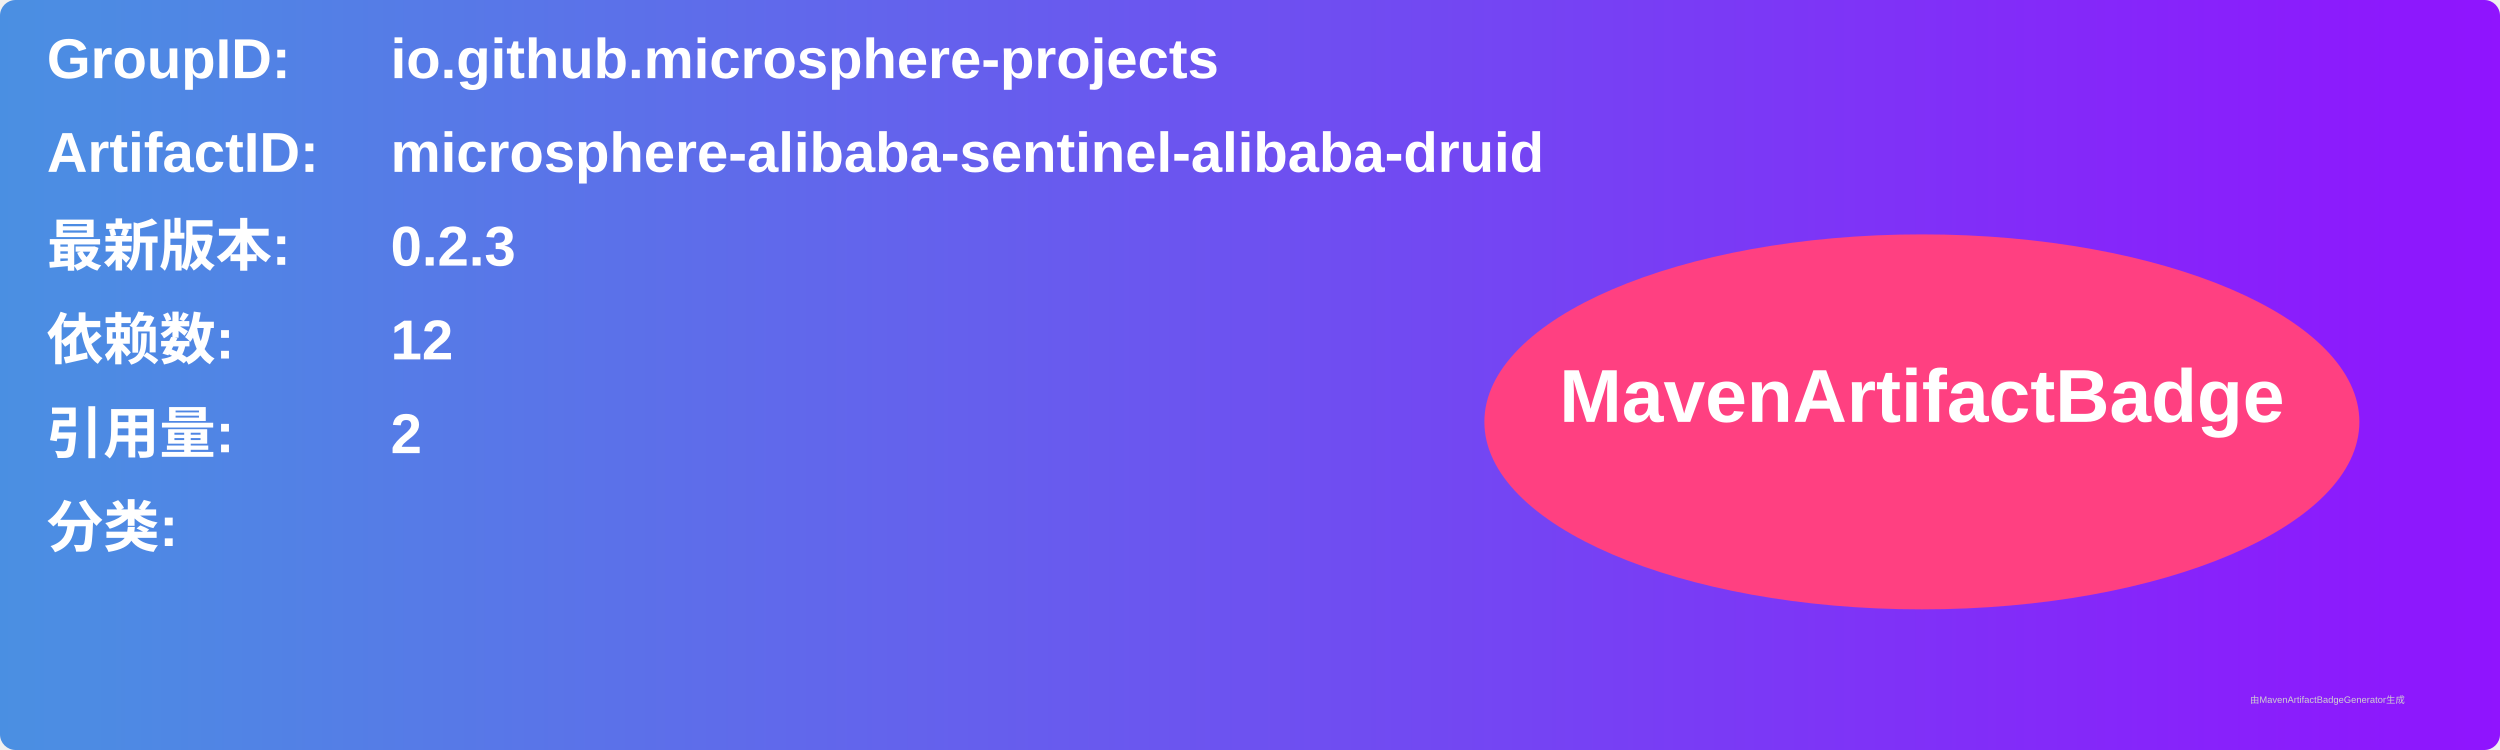
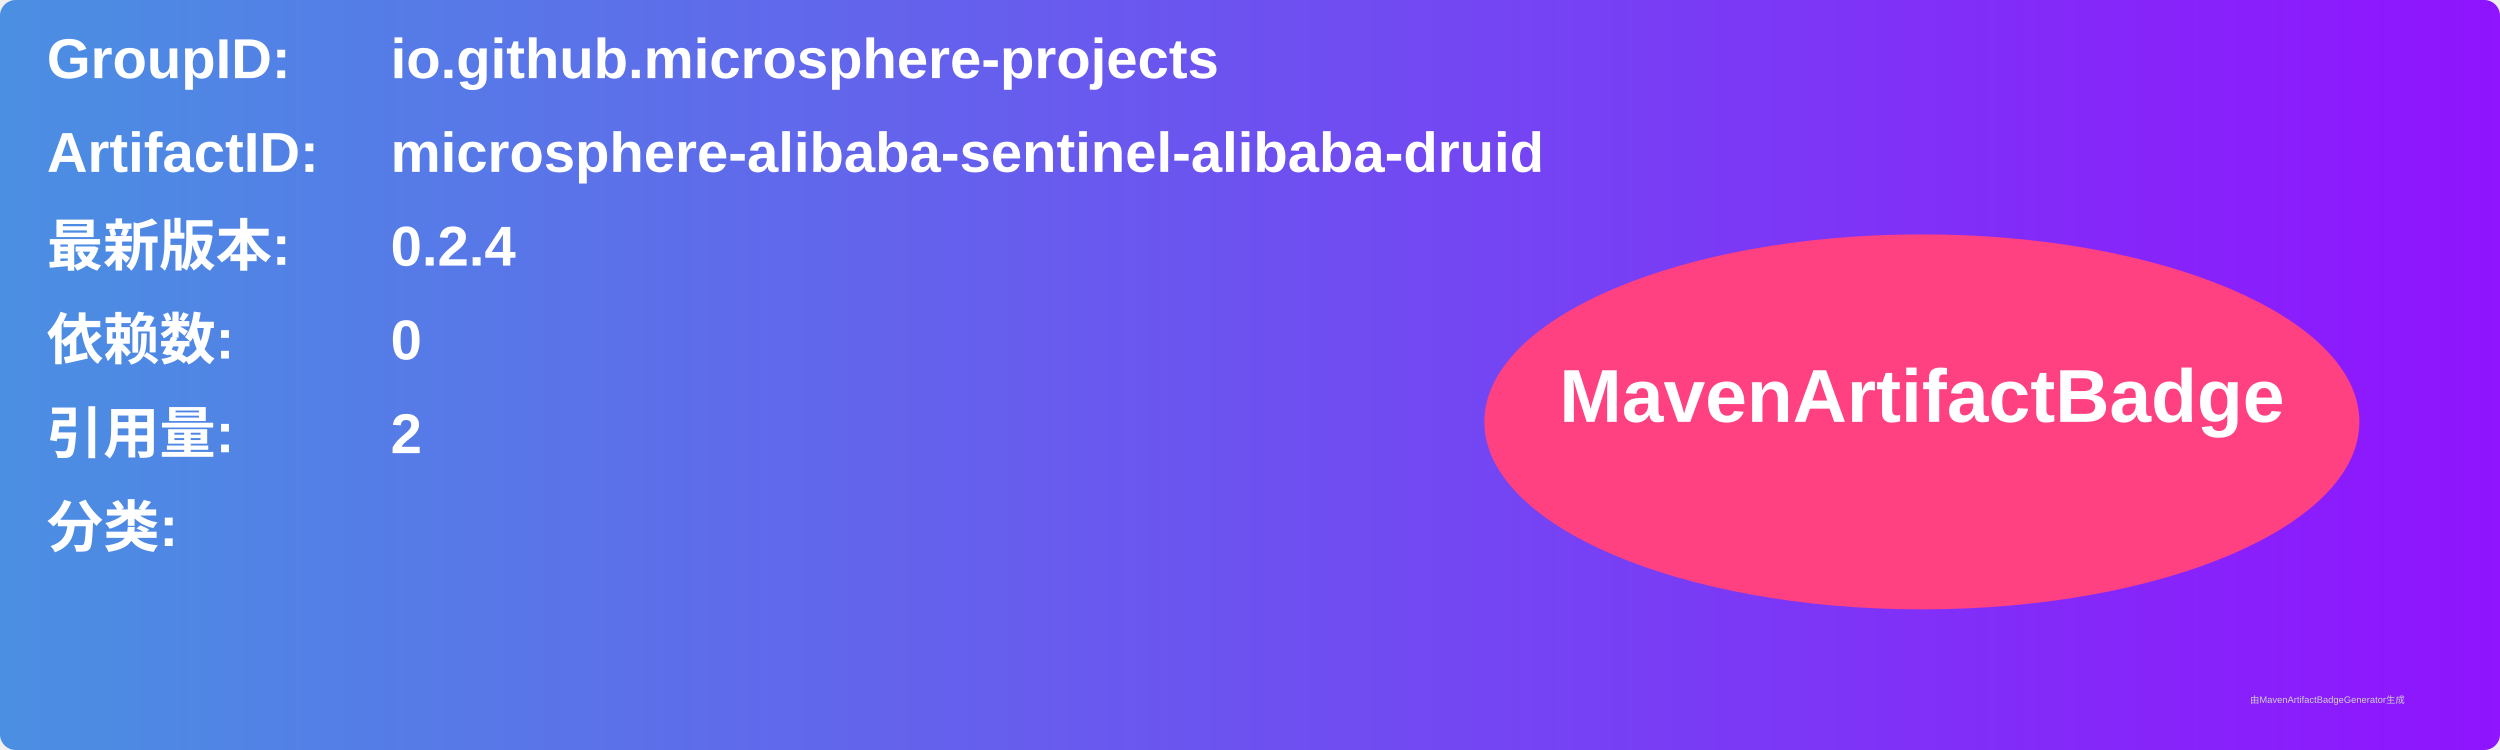
<svg xmlns="http://www.w3.org/2000/svg" width="800" height="240" viewBox="0 0 800 240">
  <linearGradient id="grad" x1="0%" y1="0%" x2="100%" y2="0%">
    <stop offset="0%" stop-color="#4a90e2" />
    <stop offset="100%" stop-color="#9013fe" />
  </linearGradient>
  <rect width="100%" height="100%" rx="5" ry="5" fill="url(#grad)" />
  <g transform="translate(15, 15)">
    <text x="0" y="10" font-family="Arial" font-size="18" fill="white" font-weight="bold" width="260">GroupID:</text>
    <text x="110" y="10" font-family="Arial" font-size="18" fill="white" font-weight="bold" width="460">io.github.microsphere-projects</text>
    <text x="0" y="40" font-family="Arial" font-size="18" fill="white" font-weight="bold" width="260">ArtifactID:</text>
    <text x="110" y="40" font-family="Arial" font-size="18" fill="white" font-weight="bold" width="460">microsphere-alibaba-sentinel-alibaba-druid</text>
    <text x="0" y="70" font-family="Arial" font-size="18" fill="white" font-weight="bold">最新版本:</text>
    <text x="110" y="70" font-family="Arial" font-size="18" fill="white" font-weight="bold">
-       <tspan font-weight="bold">0.2.3</tspan>
+       <tspan font-weight="bold">0.2.4</tspan>
    </text>
    <text x="0" y="100" font-family="Arial" font-size="18" fill="white" font-weight="bold">依赖数: </text>
    <text x="110" y="100" font-family="Arial" font-size="18" fill="white">
-       <tspan font-weight="bold">12</tspan>
+       <tspan font-weight="bold">0</tspan>
    </text>
    <text x="0" y="130" font-family="Arial" font-size="18" fill="white" font-weight="bold">引用量: </text>
    <text x="110" y="130" font-family="Arial" font-size="18" fill="white">
      <tspan font-weight="bold">2</tspan>
    </text>
    <text x="0" y="160" font-family="Arial" font-size="18" fill="white" font-weight="bold">分类:</text>
    <text x="10" y="190" font-family="Arial" font-size="10" fill="white">
      <tspan font-weight="bold" />
    </text>
    <ellipse cx="600" cy="120" rx="140" ry="60" fill="#ff4081" />
    <text x="600" y="120" text-anchor="middle" font-family="Arial" font-size="24" fill="white" font-weight="bold">MavenArtifactBadge</text>
  </g>
  <text x="720" y="225" font-family="Arial" font-size="3" fill="#d0d0d0">由MavenArtifactBadgeGenerator生成</text>
</svg>
